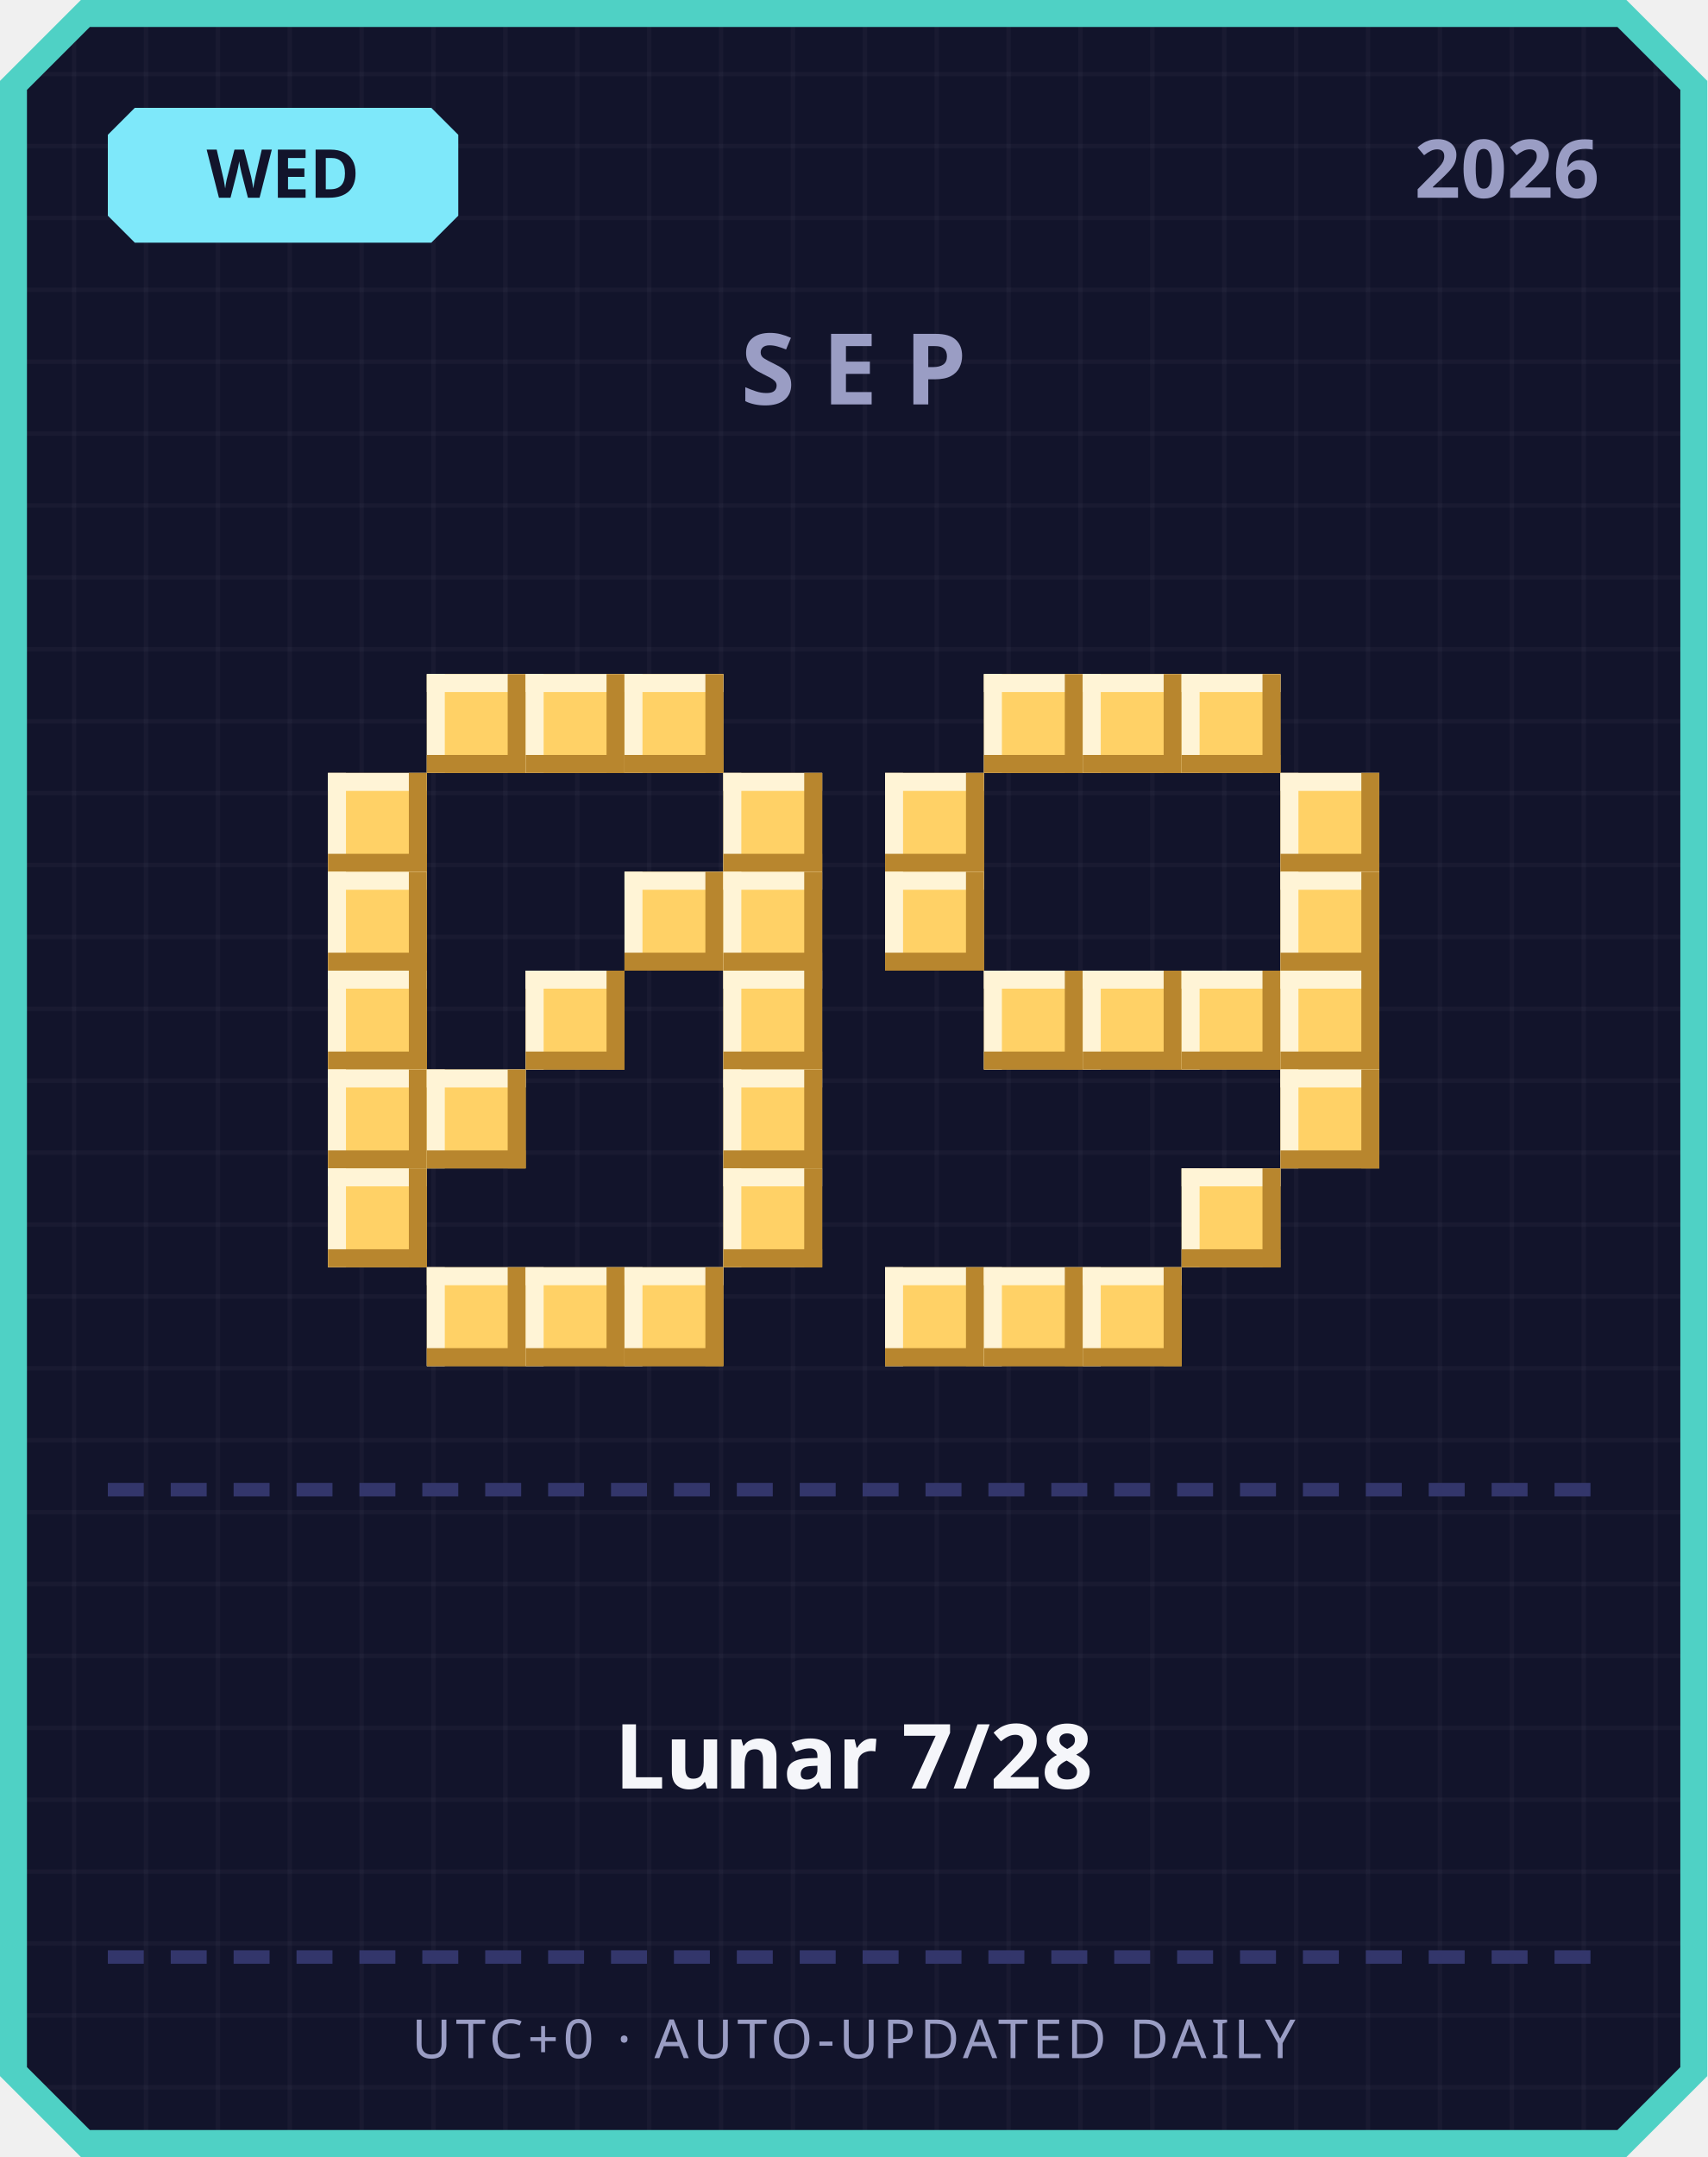
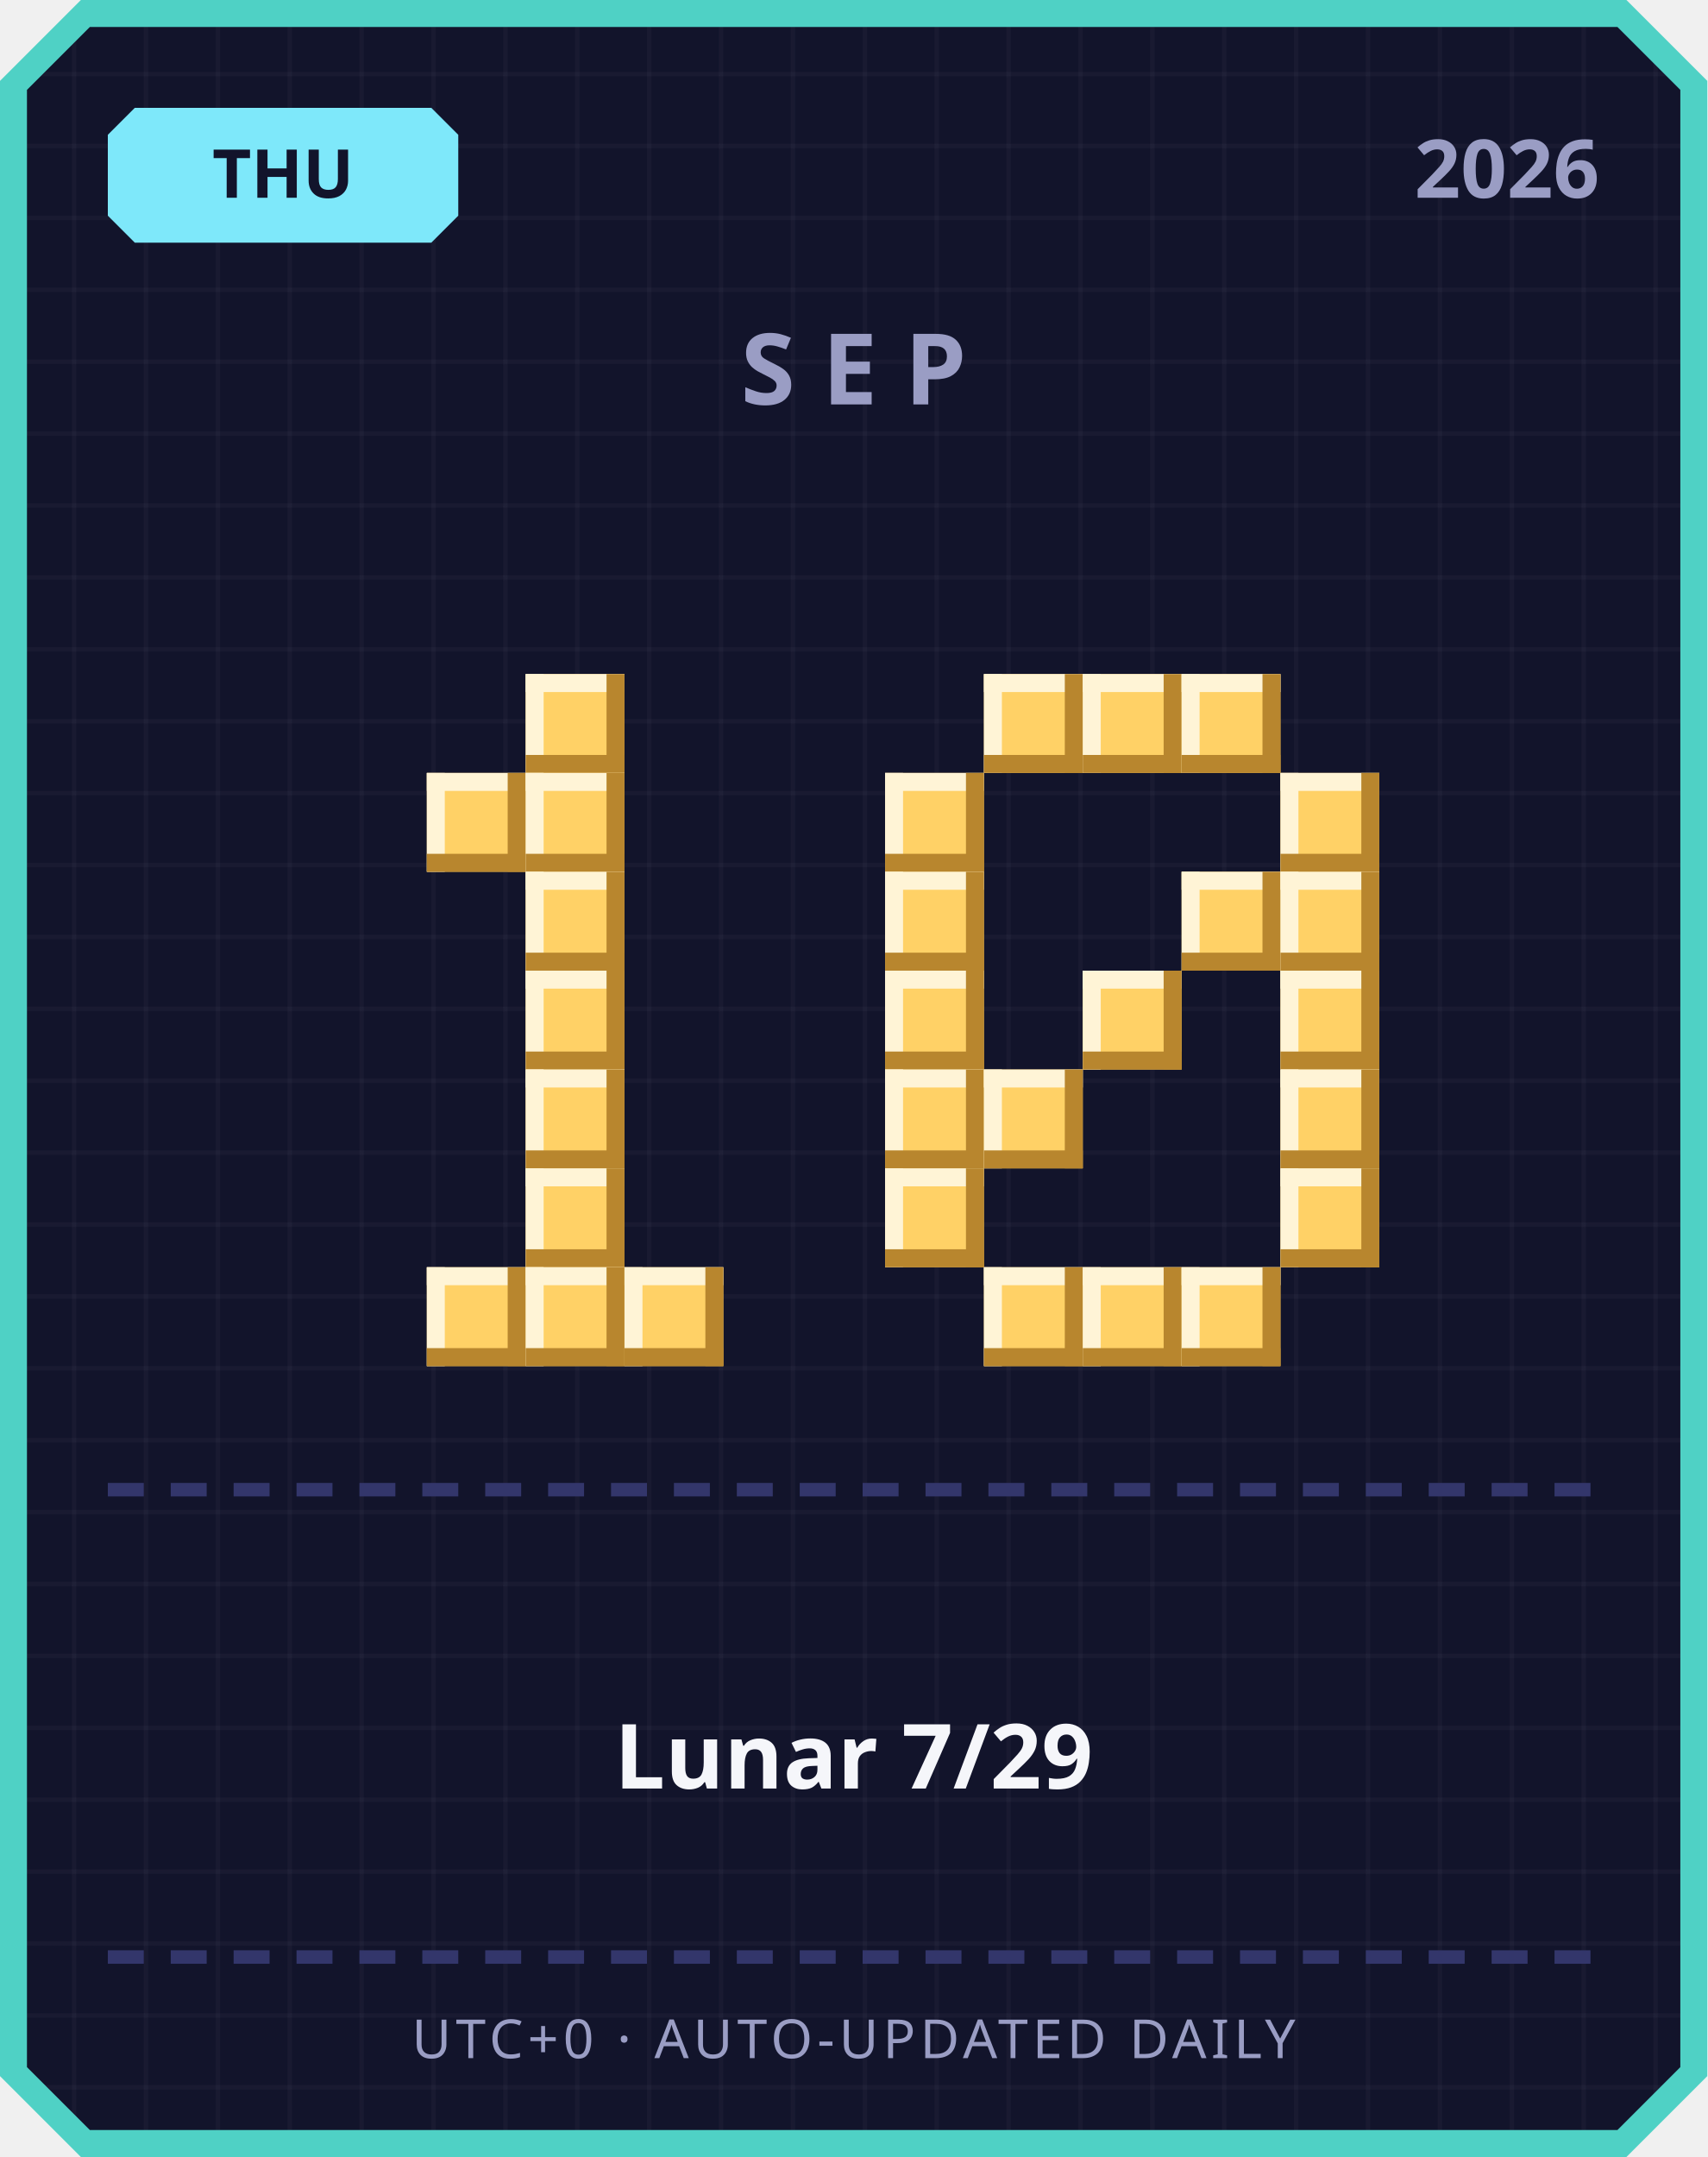
<svg xmlns="http://www.w3.org/2000/svg" width="380" height="480" viewBox="0 0 380 480">
  <defs>
    <pattern id="grid" width="16" height="16" patternUnits="userSpaceOnUse">
      <rect width="16" height="16" fill="#12142b" />
      <rect width="1" height="16" fill="#ffffff" opacity="0.03" />
      <rect width="16" height="1" fill="#ffffff" opacity="0.03" />
    </pattern>
  </defs>
  <path d="M 18,0 L 362,0 L 380,18 L 380,462 L 362,480 L 18,480 L 0,462 L 0,18 Z" fill="#4fd1c5" />
  <path d="M 20,6 L 360,6 L 374,20 L 374,460 L 360,474 L 20,474 L 6,460 L 6,20 Z" fill="url(#grid)" />
  <path d="M 30,24 L 96,24 L 102,30 L 102,48 L 96,54 L 30,54 L 24,48 L 24,30 Z" fill="#7ee8fa" />
-   <text x="63" y="44" text-anchor="middle" font-family="'Segoe UI', sans-serif" font-size="15" font-weight="700" fill="#12142b">WED</text>
+   <text x="63" y="44" text-anchor="middle" font-family="'Segoe UI', sans-serif" font-size="15" font-weight="700" fill="#12142b">THU</text>
  <text x="356" y="44" text-anchor="end" font-family="'Segoe UI', sans-serif" font-size="18" font-weight="700" fill="#9a9dc4">2026</text>
  <text x="190" y="90" text-anchor="middle" font-family="'Segoe UI', sans-serif" font-size="22" font-weight="700" letter-spacing="6" fill="#9a9dc4">SEP</text>
-   <rect x="95" y="150" width="22" height="22" fill="#ffd166" />
-   <rect x="95" y="150" width="22" height="4" fill="#fff4d6" />
-   <rect x="95" y="150" width="4" height="22" fill="#fff4d6" />
-   <rect x="95" y="168" width="22" height="4" fill="#b8862e" />
-   <rect x="113" y="150" width="4" height="22" fill="#b8862e" />
  <rect x="117" y="150" width="22" height="22" fill="#ffd166" />
  <rect x="117" y="150" width="22" height="4" fill="#fff4d6" />
  <rect x="117" y="150" width="4" height="22" fill="#fff4d6" />
  <rect x="117" y="168" width="22" height="4" fill="#b8862e" />
  <rect x="135" y="150" width="4" height="22" fill="#b8862e" />
-   <rect x="139" y="150" width="22" height="22" fill="#ffd166" />
-   <rect x="139" y="150" width="22" height="4" fill="#fff4d6" />
-   <rect x="139" y="150" width="4" height="22" fill="#fff4d6" />
-   <rect x="139" y="168" width="22" height="4" fill="#b8862e" />
-   <rect x="157" y="150" width="4" height="22" fill="#b8862e" />
-   <rect x="73" y="172" width="22" height="22" fill="#ffd166" />
-   <rect x="73" y="172" width="22" height="4" fill="#fff4d6" />
-   <rect x="73" y="172" width="4" height="22" fill="#fff4d6" />
-   <rect x="73" y="190" width="22" height="4" fill="#b8862e" />
-   <rect x="91" y="172" width="4" height="22" fill="#b8862e" />
-   <rect x="161" y="172" width="22" height="22" fill="#ffd166" />
-   <rect x="161" y="172" width="22" height="4" fill="#fff4d6" />
-   <rect x="161" y="172" width="4" height="22" fill="#fff4d6" />
-   <rect x="161" y="190" width="22" height="4" fill="#b8862e" />
-   <rect x="179" y="172" width="4" height="22" fill="#b8862e" />
-   <rect x="73" y="194" width="22" height="22" fill="#ffd166" />
-   <rect x="73" y="194" width="22" height="4" fill="#fff4d6" />
-   <rect x="73" y="194" width="4" height="22" fill="#fff4d6" />
-   <rect x="73" y="212" width="22" height="4" fill="#b8862e" />
-   <rect x="91" y="194" width="4" height="22" fill="#b8862e" />
-   <rect x="139" y="194" width="22" height="22" fill="#ffd166" />
-   <rect x="139" y="194" width="22" height="4" fill="#fff4d6" />
-   <rect x="139" y="194" width="4" height="22" fill="#fff4d6" />
-   <rect x="139" y="212" width="22" height="4" fill="#b8862e" />
-   <rect x="157" y="194" width="4" height="22" fill="#b8862e" />
-   <rect x="161" y="194" width="22" height="22" fill="#ffd166" />
-   <rect x="161" y="194" width="22" height="4" fill="#fff4d6" />
-   <rect x="161" y="194" width="4" height="22" fill="#fff4d6" />
-   <rect x="161" y="212" width="22" height="4" fill="#b8862e" />
-   <rect x="179" y="194" width="4" height="22" fill="#b8862e" />
-   <rect x="73" y="216" width="22" height="22" fill="#ffd166" />
-   <rect x="73" y="216" width="22" height="4" fill="#fff4d6" />
-   <rect x="73" y="216" width="4" height="22" fill="#fff4d6" />
-   <rect x="73" y="234" width="22" height="4" fill="#b8862e" />
-   <rect x="91" y="216" width="4" height="22" fill="#b8862e" />
+   <rect x="95" y="172" width="22" height="22" fill="#ffd166" />
+   <rect x="95" y="172" width="22" height="4" fill="#fff4d6" />
+   <rect x="95" y="172" width="4" height="22" fill="#fff4d6" />
+   <rect x="95" y="190" width="22" height="4" fill="#b8862e" />
+   <rect x="113" y="172" width="4" height="22" fill="#b8862e" />
+   <rect x="117" y="172" width="22" height="22" fill="#ffd166" />
+   <rect x="117" y="172" width="22" height="4" fill="#fff4d6" />
+   <rect x="117" y="172" width="4" height="22" fill="#fff4d6" />
+   <rect x="117" y="190" width="22" height="4" fill="#b8862e" />
+   <rect x="135" y="172" width="4" height="22" fill="#b8862e" />
+   <rect x="117" y="194" width="22" height="22" fill="#ffd166" />
+   <rect x="117" y="194" width="22" height="4" fill="#fff4d6" />
+   <rect x="117" y="194" width="4" height="22" fill="#fff4d6" />
+   <rect x="117" y="212" width="22" height="4" fill="#b8862e" />
+   <rect x="135" y="194" width="4" height="22" fill="#b8862e" />
  <rect x="117" y="216" width="22" height="22" fill="#ffd166" />
  <rect x="117" y="216" width="22" height="4" fill="#fff4d6" />
  <rect x="117" y="216" width="4" height="22" fill="#fff4d6" />
  <rect x="117" y="234" width="22" height="4" fill="#b8862e" />
  <rect x="135" y="216" width="4" height="22" fill="#b8862e" />
-   <rect x="161" y="216" width="22" height="22" fill="#ffd166" />
-   <rect x="161" y="216" width="22" height="4" fill="#fff4d6" />
-   <rect x="161" y="216" width="4" height="22" fill="#fff4d6" />
-   <rect x="161" y="234" width="22" height="4" fill="#b8862e" />
-   <rect x="179" y="216" width="4" height="22" fill="#b8862e" />
-   <rect x="73" y="238" width="22" height="22" fill="#ffd166" />
-   <rect x="73" y="238" width="22" height="4" fill="#fff4d6" />
-   <rect x="73" y="238" width="4" height="22" fill="#fff4d6" />
-   <rect x="73" y="256" width="22" height="4" fill="#b8862e" />
-   <rect x="91" y="238" width="4" height="22" fill="#b8862e" />
-   <rect x="95" y="238" width="22" height="22" fill="#ffd166" />
-   <rect x="95" y="238" width="22" height="4" fill="#fff4d6" />
-   <rect x="95" y="238" width="4" height="22" fill="#fff4d6" />
-   <rect x="95" y="256" width="22" height="4" fill="#b8862e" />
-   <rect x="113" y="238" width="4" height="22" fill="#b8862e" />
-   <rect x="161" y="238" width="22" height="22" fill="#ffd166" />
-   <rect x="161" y="238" width="22" height="4" fill="#fff4d6" />
-   <rect x="161" y="238" width="4" height="22" fill="#fff4d6" />
-   <rect x="161" y="256" width="22" height="4" fill="#b8862e" />
-   <rect x="179" y="238" width="4" height="22" fill="#b8862e" />
-   <rect x="73" y="260" width="22" height="22" fill="#ffd166" />
-   <rect x="73" y="260" width="22" height="4" fill="#fff4d6" />
-   <rect x="73" y="260" width="4" height="22" fill="#fff4d6" />
-   <rect x="73" y="278" width="22" height="4" fill="#b8862e" />
-   <rect x="91" y="260" width="4" height="22" fill="#b8862e" />
-   <rect x="161" y="260" width="22" height="22" fill="#ffd166" />
-   <rect x="161" y="260" width="22" height="4" fill="#fff4d6" />
-   <rect x="161" y="260" width="4" height="22" fill="#fff4d6" />
-   <rect x="161" y="278" width="22" height="4" fill="#b8862e" />
-   <rect x="179" y="260" width="4" height="22" fill="#b8862e" />
+   <rect x="117" y="238" width="22" height="22" fill="#ffd166" />
+   <rect x="117" y="238" width="22" height="4" fill="#fff4d6" />
+   <rect x="117" y="238" width="4" height="22" fill="#fff4d6" />
+   <rect x="117" y="256" width="22" height="4" fill="#b8862e" />
+   <rect x="135" y="238" width="4" height="22" fill="#b8862e" />
+   <rect x="117" y="260" width="22" height="22" fill="#ffd166" />
+   <rect x="117" y="260" width="22" height="4" fill="#fff4d6" />
+   <rect x="117" y="260" width="4" height="22" fill="#fff4d6" />
+   <rect x="117" y="278" width="22" height="4" fill="#b8862e" />
+   <rect x="135" y="260" width="4" height="22" fill="#b8862e" />
  <rect x="95" y="282" width="22" height="22" fill="#ffd166" />
  <rect x="95" y="282" width="22" height="4" fill="#fff4d6" />
  <rect x="95" y="282" width="4" height="22" fill="#fff4d6" />
  <rect x="95" y="300" width="22" height="4" fill="#b8862e" />
  <rect x="113" y="282" width="4" height="22" fill="#b8862e" />
  <rect x="117" y="282" width="22" height="22" fill="#ffd166" />
  <rect x="117" y="282" width="22" height="4" fill="#fff4d6" />
  <rect x="117" y="282" width="4" height="22" fill="#fff4d6" />
  <rect x="117" y="300" width="22" height="4" fill="#b8862e" />
  <rect x="135" y="282" width="4" height="22" fill="#b8862e" />
  <rect x="139" y="282" width="22" height="22" fill="#ffd166" />
  <rect x="139" y="282" width="22" height="4" fill="#fff4d6" />
  <rect x="139" y="282" width="4" height="22" fill="#fff4d6" />
  <rect x="139" y="300" width="22" height="4" fill="#b8862e" />
  <rect x="157" y="282" width="4" height="22" fill="#b8862e" />
  <rect x="219" y="150" width="22" height="22" fill="#ffd166" />
  <rect x="219" y="150" width="22" height="4" fill="#fff4d6" />
  <rect x="219" y="150" width="4" height="22" fill="#fff4d6" />
  <rect x="219" y="168" width="22" height="4" fill="#b8862e" />
  <rect x="237" y="150" width="4" height="22" fill="#b8862e" />
  <rect x="241" y="150" width="22" height="22" fill="#ffd166" />
  <rect x="241" y="150" width="22" height="4" fill="#fff4d6" />
  <rect x="241" y="150" width="4" height="22" fill="#fff4d6" />
  <rect x="241" y="168" width="22" height="4" fill="#b8862e" />
  <rect x="259" y="150" width="4" height="22" fill="#b8862e" />
  <rect x="263" y="150" width="22" height="22" fill="#ffd166" />
  <rect x="263" y="150" width="22" height="4" fill="#fff4d6" />
  <rect x="263" y="150" width="4" height="22" fill="#fff4d6" />
  <rect x="263" y="168" width="22" height="4" fill="#b8862e" />
  <rect x="281" y="150" width="4" height="22" fill="#b8862e" />
  <rect x="197" y="172" width="22" height="22" fill="#ffd166" />
  <rect x="197" y="172" width="22" height="4" fill="#fff4d6" />
  <rect x="197" y="172" width="4" height="22" fill="#fff4d6" />
  <rect x="197" y="190" width="22" height="4" fill="#b8862e" />
  <rect x="215" y="172" width="4" height="22" fill="#b8862e" />
  <rect x="285" y="172" width="22" height="22" fill="#ffd166" />
  <rect x="285" y="172" width="22" height="4" fill="#fff4d6" />
  <rect x="285" y="172" width="4" height="22" fill="#fff4d6" />
  <rect x="285" y="190" width="22" height="4" fill="#b8862e" />
  <rect x="303" y="172" width="4" height="22" fill="#b8862e" />
  <rect x="197" y="194" width="22" height="22" fill="#ffd166" />
  <rect x="197" y="194" width="22" height="4" fill="#fff4d6" />
  <rect x="197" y="194" width="4" height="22" fill="#fff4d6" />
  <rect x="197" y="212" width="22" height="4" fill="#b8862e" />
  <rect x="215" y="194" width="4" height="22" fill="#b8862e" />
+   <rect x="263" y="194" width="22" height="22" fill="#ffd166" />
+   <rect x="263" y="194" width="22" height="4" fill="#fff4d6" />
+   <rect x="263" y="194" width="4" height="22" fill="#fff4d6" />
+   <rect x="263" y="212" width="22" height="4" fill="#b8862e" />
+   <rect x="281" y="194" width="4" height="22" fill="#b8862e" />
  <rect x="285" y="194" width="22" height="22" fill="#ffd166" />
  <rect x="285" y="194" width="22" height="4" fill="#fff4d6" />
  <rect x="285" y="194" width="4" height="22" fill="#fff4d6" />
  <rect x="285" y="212" width="22" height="4" fill="#b8862e" />
  <rect x="303" y="194" width="4" height="22" fill="#b8862e" />
-   <rect x="219" y="216" width="22" height="22" fill="#ffd166" />
-   <rect x="219" y="216" width="22" height="4" fill="#fff4d6" />
-   <rect x="219" y="216" width="4" height="22" fill="#fff4d6" />
-   <rect x="219" y="234" width="22" height="4" fill="#b8862e" />
-   <rect x="237" y="216" width="4" height="22" fill="#b8862e" />
+   <rect x="197" y="216" width="22" height="22" fill="#ffd166" />
+   <rect x="197" y="216" width="22" height="4" fill="#fff4d6" />
+   <rect x="197" y="216" width="4" height="22" fill="#fff4d6" />
+   <rect x="197" y="234" width="22" height="4" fill="#b8862e" />
+   <rect x="215" y="216" width="4" height="22" fill="#b8862e" />
  <rect x="241" y="216" width="22" height="22" fill="#ffd166" />
  <rect x="241" y="216" width="22" height="4" fill="#fff4d6" />
  <rect x="241" y="216" width="4" height="22" fill="#fff4d6" />
  <rect x="241" y="234" width="22" height="4" fill="#b8862e" />
  <rect x="259" y="216" width="4" height="22" fill="#b8862e" />
-   <rect x="263" y="216" width="22" height="22" fill="#ffd166" />
-   <rect x="263" y="216" width="22" height="4" fill="#fff4d6" />
-   <rect x="263" y="216" width="4" height="22" fill="#fff4d6" />
-   <rect x="263" y="234" width="22" height="4" fill="#b8862e" />
-   <rect x="281" y="216" width="4" height="22" fill="#b8862e" />
  <rect x="285" y="216" width="22" height="22" fill="#ffd166" />
  <rect x="285" y="216" width="22" height="4" fill="#fff4d6" />
  <rect x="285" y="216" width="4" height="22" fill="#fff4d6" />
  <rect x="285" y="234" width="22" height="4" fill="#b8862e" />
  <rect x="303" y="216" width="4" height="22" fill="#b8862e" />
+   <rect x="197" y="238" width="22" height="22" fill="#ffd166" />
+   <rect x="197" y="238" width="22" height="4" fill="#fff4d6" />
+   <rect x="197" y="238" width="4" height="22" fill="#fff4d6" />
+   <rect x="197" y="256" width="22" height="4" fill="#b8862e" />
+   <rect x="215" y="238" width="4" height="22" fill="#b8862e" />
+   <rect x="219" y="238" width="22" height="22" fill="#ffd166" />
+   <rect x="219" y="238" width="22" height="4" fill="#fff4d6" />
+   <rect x="219" y="238" width="4" height="22" fill="#fff4d6" />
+   <rect x="219" y="256" width="22" height="4" fill="#b8862e" />
+   <rect x="237" y="238" width="4" height="22" fill="#b8862e" />
  <rect x="285" y="238" width="22" height="22" fill="#ffd166" />
  <rect x="285" y="238" width="22" height="4" fill="#fff4d6" />
  <rect x="285" y="238" width="4" height="22" fill="#fff4d6" />
  <rect x="285" y="256" width="22" height="4" fill="#b8862e" />
  <rect x="303" y="238" width="4" height="22" fill="#b8862e" />
-   <rect x="263" y="260" width="22" height="22" fill="#ffd166" />
-   <rect x="263" y="260" width="22" height="4" fill="#fff4d6" />
-   <rect x="263" y="260" width="4" height="22" fill="#fff4d6" />
-   <rect x="263" y="278" width="22" height="4" fill="#b8862e" />
-   <rect x="281" y="260" width="4" height="22" fill="#b8862e" />
-   <rect x="197" y="282" width="22" height="22" fill="#ffd166" />
-   <rect x="197" y="282" width="22" height="4" fill="#fff4d6" />
-   <rect x="197" y="282" width="4" height="22" fill="#fff4d6" />
-   <rect x="197" y="300" width="22" height="4" fill="#b8862e" />
-   <rect x="215" y="282" width="4" height="22" fill="#b8862e" />
+   <rect x="197" y="260" width="22" height="22" fill="#ffd166" />
+   <rect x="197" y="260" width="22" height="4" fill="#fff4d6" />
+   <rect x="197" y="260" width="4" height="22" fill="#fff4d6" />
+   <rect x="197" y="278" width="22" height="4" fill="#b8862e" />
+   <rect x="215" y="260" width="4" height="22" fill="#b8862e" />
+   <rect x="285" y="260" width="22" height="22" fill="#ffd166" />
+   <rect x="285" y="260" width="22" height="4" fill="#fff4d6" />
+   <rect x="285" y="260" width="4" height="22" fill="#fff4d6" />
+   <rect x="285" y="278" width="22" height="4" fill="#b8862e" />
+   <rect x="303" y="260" width="4" height="22" fill="#b8862e" />
  <rect x="219" y="282" width="22" height="22" fill="#ffd166" />
  <rect x="219" y="282" width="22" height="4" fill="#fff4d6" />
  <rect x="219" y="282" width="4" height="22" fill="#fff4d6" />
  <rect x="219" y="300" width="22" height="4" fill="#b8862e" />
  <rect x="237" y="282" width="4" height="22" fill="#b8862e" />
  <rect x="241" y="282" width="22" height="22" fill="#ffd166" />
  <rect x="241" y="282" width="22" height="4" fill="#fff4d6" />
  <rect x="241" y="282" width="4" height="22" fill="#fff4d6" />
  <rect x="241" y="300" width="22" height="4" fill="#b8862e" />
  <rect x="259" y="282" width="4" height="22" fill="#b8862e" />
+   <rect x="263" y="282" width="22" height="22" fill="#ffd166" />
+   <rect x="263" y="282" width="22" height="4" fill="#fff4d6" />
+   <rect x="263" y="282" width="4" height="22" fill="#fff4d6" />
+   <rect x="263" y="300" width="22" height="4" fill="#b8862e" />
+   <rect x="281" y="282" width="4" height="22" fill="#b8862e" />
  <rect x="24" y="330" width="8" height="3" fill="#33366b" />
  <rect x="38" y="330" width="8" height="3" fill="#33366b" />
  <rect x="52" y="330" width="8" height="3" fill="#33366b" />
  <rect x="66" y="330" width="8" height="3" fill="#33366b" />
  <rect x="80" y="330" width="8" height="3" fill="#33366b" />
  <rect x="94" y="330" width="8" height="3" fill="#33366b" />
  <rect x="108" y="330" width="8" height="3" fill="#33366b" />
  <rect x="122" y="330" width="8" height="3" fill="#33366b" />
  <rect x="136" y="330" width="8" height="3" fill="#33366b" />
  <rect x="150" y="330" width="8" height="3" fill="#33366b" />
  <rect x="164" y="330" width="8" height="3" fill="#33366b" />
  <rect x="178" y="330" width="8" height="3" fill="#33366b" />
  <rect x="192" y="330" width="8" height="3" fill="#33366b" />
  <rect x="206" y="330" width="8" height="3" fill="#33366b" />
  <rect x="220" y="330" width="8" height="3" fill="#33366b" />
  <rect x="234" y="330" width="8" height="3" fill="#33366b" />
  <rect x="248" y="330" width="8" height="3" fill="#33366b" />
  <rect x="262" y="330" width="8" height="3" fill="#33366b" />
  <rect x="276" y="330" width="8" height="3" fill="#33366b" />
  <rect x="290" y="330" width="8" height="3" fill="#33366b" />
  <rect x="304" y="330" width="8" height="3" fill="#33366b" />
  <rect x="318" y="330" width="8" height="3" fill="#33366b" />
  <rect x="332" y="330" width="8" height="3" fill="#33366b" />
  <rect x="346" y="330" width="8" height="3" fill="#33366b" />
-   <text x="190" y="398" text-anchor="middle" font-family="'Segoe UI', 'Microsoft JhengHei', sans-serif" font-size="20" font-weight="700" fill="#f5f6fa">Lunar 7/28</text>
+   <text x="190" y="398" text-anchor="middle" font-family="'Segoe UI', 'Microsoft JhengHei', sans-serif" font-size="20" font-weight="700" fill="#f5f6fa">Lunar 7/29</text>
  <rect x="24" y="434" width="8" height="3" fill="#33366b" />
  <rect x="38" y="434" width="8" height="3" fill="#33366b" />
  <rect x="52" y="434" width="8" height="3" fill="#33366b" />
  <rect x="66" y="434" width="8" height="3" fill="#33366b" />
  <rect x="80" y="434" width="8" height="3" fill="#33366b" />
  <rect x="94" y="434" width="8" height="3" fill="#33366b" />
  <rect x="108" y="434" width="8" height="3" fill="#33366b" />
  <rect x="122" y="434" width="8" height="3" fill="#33366b" />
  <rect x="136" y="434" width="8" height="3" fill="#33366b" />
  <rect x="150" y="434" width="8" height="3" fill="#33366b" />
  <rect x="164" y="434" width="8" height="3" fill="#33366b" />
  <rect x="178" y="434" width="8" height="3" fill="#33366b" />
  <rect x="192" y="434" width="8" height="3" fill="#33366b" />
  <rect x="206" y="434" width="8" height="3" fill="#33366b" />
  <rect x="220" y="434" width="8" height="3" fill="#33366b" />
  <rect x="234" y="434" width="8" height="3" fill="#33366b" />
  <rect x="248" y="434" width="8" height="3" fill="#33366b" />
  <rect x="262" y="434" width="8" height="3" fill="#33366b" />
  <rect x="276" y="434" width="8" height="3" fill="#33366b" />
  <rect x="290" y="434" width="8" height="3" fill="#33366b" />
  <rect x="304" y="434" width="8" height="3" fill="#33366b" />
  <rect x="318" y="434" width="8" height="3" fill="#33366b" />
  <rect x="332" y="434" width="8" height="3" fill="#33366b" />
  <rect x="346" y="434" width="8" height="3" fill="#33366b" />
  <text x="190" y="458" text-anchor="middle" font-family="'Segoe UI', sans-serif" font-size="12" letter-spacing="1" fill="#9a9dc4">UTC+0 · AUTO-UPDATED DAILY</text>
</svg>
